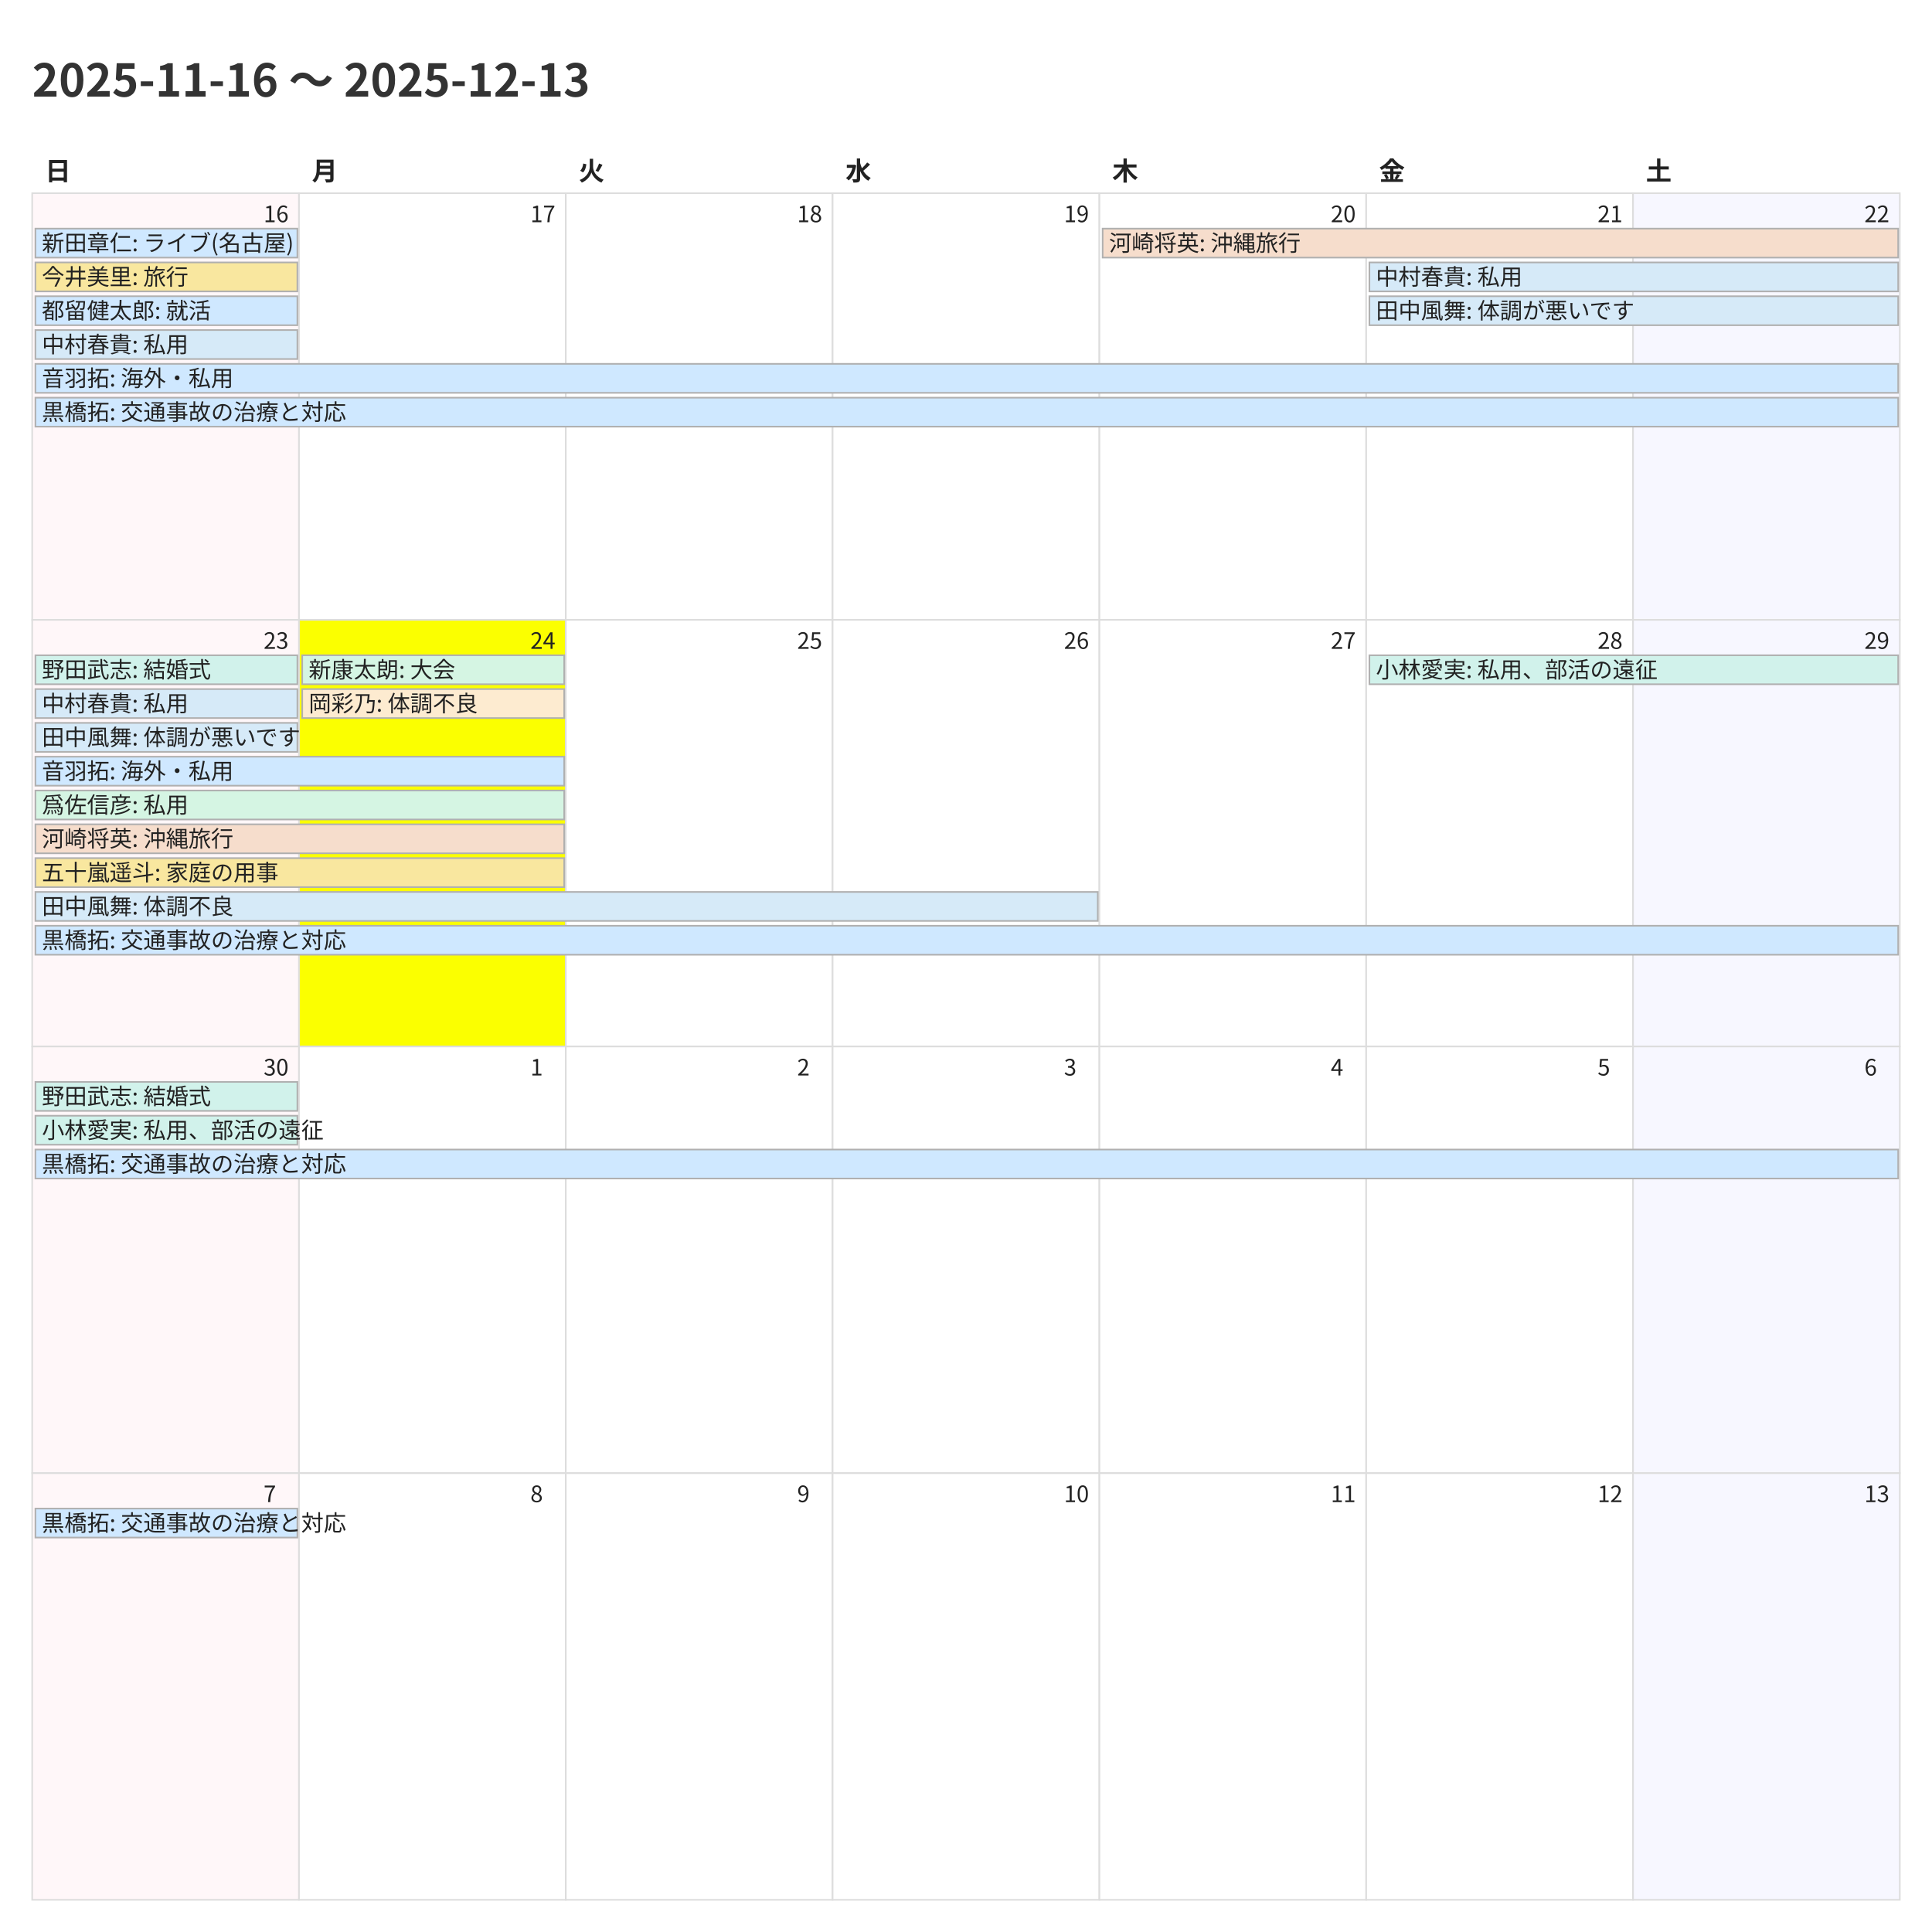
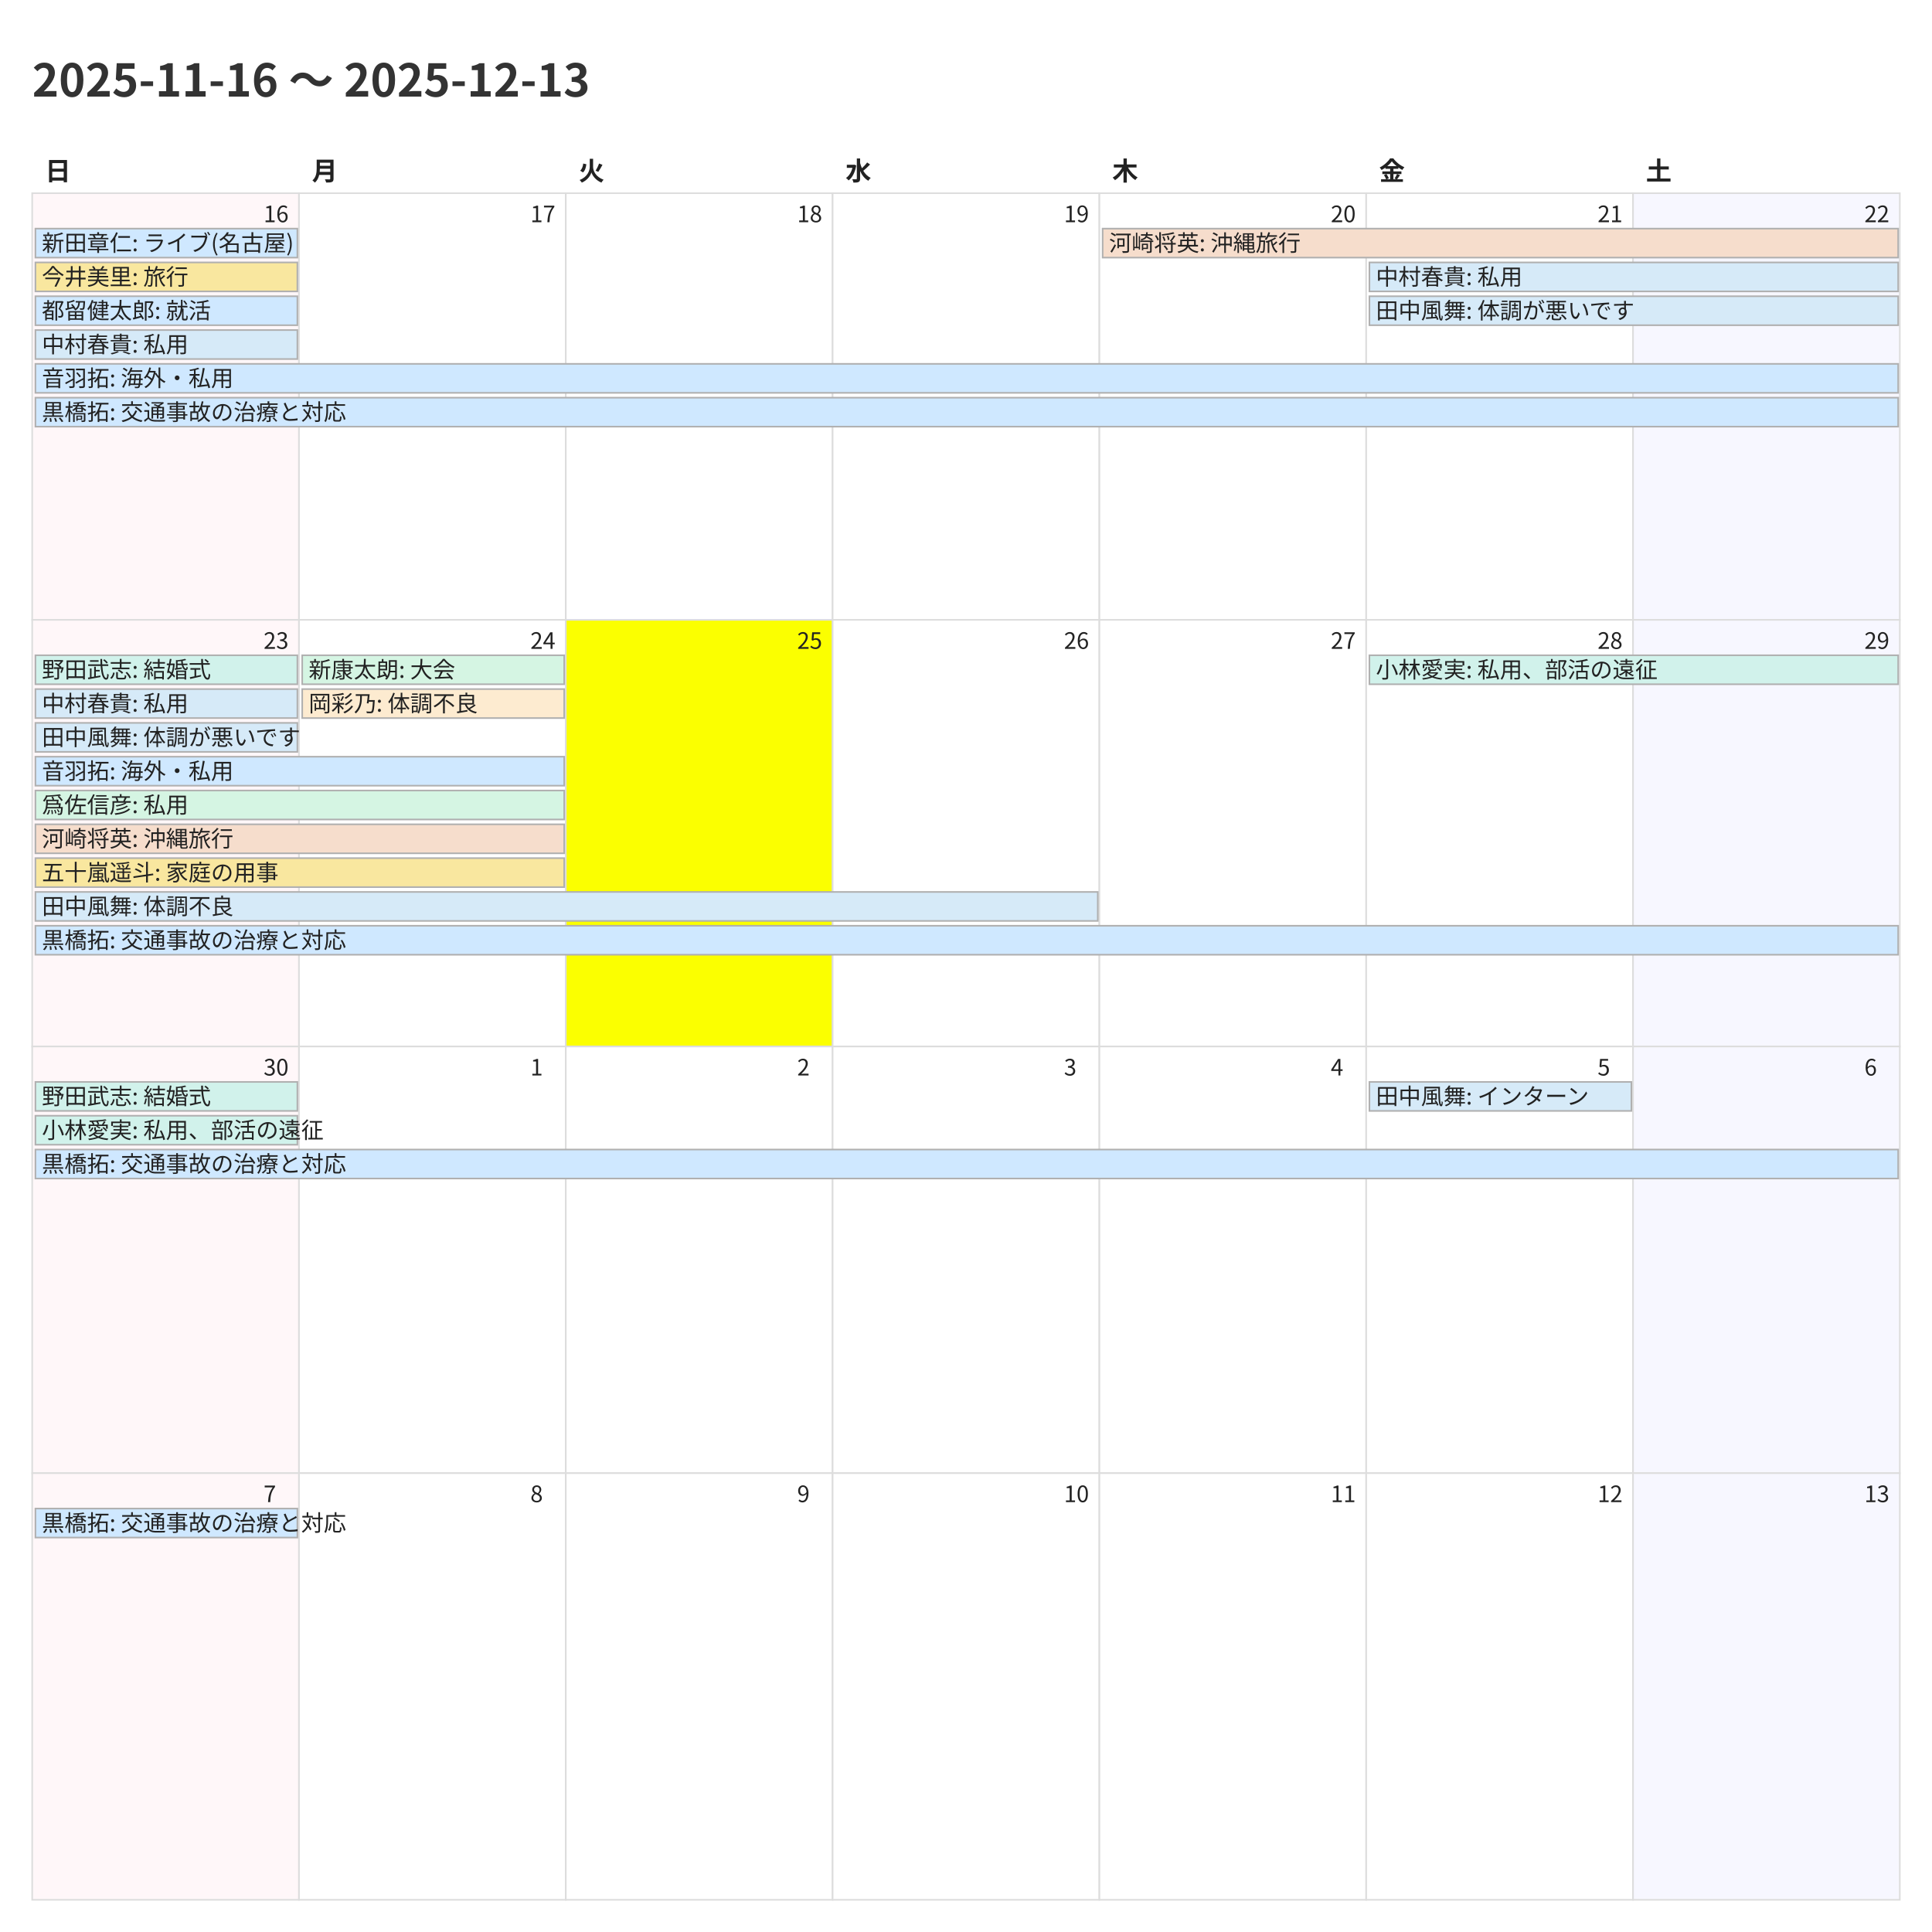
<svg xmlns="http://www.w3.org/2000/svg" width="1200" height="1200">
  <style>
    @charset "UTF-8";
    .title {
      font-family: "Noto Sans CJK JP","Noto Sans JP","IPAexGothic",
                   "Yu Gothic","Hiragino Kaku Gothic ProN",sans-serif;
      font-size: 28px; font-weight: 700; fill: #333;
    }
    .weekday, .day-number, .event {
      font-family: "Noto Sans CJK JP","Noto Sans JP","IPAexGothic",
                   "Yu Gothic","Hiragino Kaku Gothic ProN",sans-serif;
      fill: #222;
    }
    .weekday { font-size: 16px; font-weight: 600; }
    .day-number { font-size: 14px; }
    .event { font-size: 14px; }
    .cell { fill: #fff; stroke: #ddd; }
  </style>
  <rect x="0" y="0" width="1200" height="1200" fill="#fff" />
  <text class="title" x="20" y="60">2025-11-16 〜 2025-12-13</text>
  <text class="weekday" x="28.0" y="112">日</text>
  <text class="weekday" x="193.714" y="112">月</text>
  <text class="weekday" x="359.429" y="112">火</text>
  <text class="weekday" x="525.143" y="112">水</text>
  <text class="weekday" x="690.857" y="112">木</text>
  <text class="weekday" x="856.571" y="112">金</text>
  <text class="weekday" x="1022.286" y="112">土</text>
  <rect x="20.0" y="120.0" width="165.714" height="265.0" fill="#fff7f9" stroke="#ddd" />
  <text class="day-number" x="163.714" y="138.0">16</text>
  <rect x="185.714" y="120.0" width="165.714" height="265.0" fill="#ffffff" stroke="#ddd" />
  <text class="day-number" x="329.429" y="138.0">17</text>
  <rect x="351.429" y="120.0" width="165.714" height="265.0" fill="#ffffff" stroke="#ddd" />
  <text class="day-number" x="495.143" y="138.0">18</text>
  <rect x="517.143" y="120.0" width="165.714" height="265.0" fill="#ffffff" stroke="#ddd" />
  <text class="day-number" x="660.857" y="138.0">19</text>
  <rect x="682.857" y="120.0" width="165.714" height="265.0" fill="#ffffff" stroke="#ddd" />
  <text class="day-number" x="826.571" y="138.0">20</text>
  <rect x="848.571" y="120.0" width="165.714" height="265.0" fill="#ffffff" stroke="#ddd" />
  <text class="day-number" x="992.286" y="138.0">21</text>
  <rect x="1014.286" y="120.0" width="165.714" height="265.0" fill="#f7f7ff" stroke="#ddd" />
  <text class="day-number" x="1158.0" y="138.0">22</text>
  <rect x="20.0" y="385.0" width="165.714" height="265.0" fill="#fff7f9" stroke="#ddd" />
  <text class="day-number" x="163.714" y="403.0">23</text>
-   <rect x="185.714" y="385.0" width="165.714" height="265.0" fill="#fbff00" stroke="#ddd" />
+   <rect x="185.714" y="385.0" width="165.714" height="265.0" fill="#ffffff" stroke="#ddd" />
  <text class="day-number" x="329.429" y="403.0">24</text>
-   <rect x="351.429" y="385.0" width="165.714" height="265.0" fill="#ffffff" stroke="#ddd" />
+   <rect x="351.429" y="385.0" width="165.714" height="265.0" fill="#fbff00" stroke="#ddd" />
  <text class="day-number" x="495.143" y="403.0">25</text>
  <rect x="517.143" y="385.0" width="165.714" height="265.0" fill="#ffffff" stroke="#ddd" />
  <text class="day-number" x="660.857" y="403.0">26</text>
  <rect x="682.857" y="385.0" width="165.714" height="265.0" fill="#ffffff" stroke="#ddd" />
  <text class="day-number" x="826.571" y="403.0">27</text>
  <rect x="848.571" y="385.0" width="165.714" height="265.0" fill="#ffffff" stroke="#ddd" />
  <text class="day-number" x="992.286" y="403.0">28</text>
  <rect x="1014.286" y="385.0" width="165.714" height="265.0" fill="#f7f7ff" stroke="#ddd" />
  <text class="day-number" x="1158.0" y="403.0">29</text>
  <rect x="20.0" y="650.0" width="165.714" height="265.0" fill="#fff7f9" stroke="#ddd" />
  <text class="day-number" x="163.714" y="668.0">30</text>
  <rect x="185.714" y="650.0" width="165.714" height="265.0" fill="#ffffff" stroke="#ddd" />
  <text class="day-number" x="329.429" y="668.0">1</text>
  <rect x="351.429" y="650.0" width="165.714" height="265.0" fill="#ffffff" stroke="#ddd" />
  <text class="day-number" x="495.143" y="668.0">2</text>
  <rect x="517.143" y="650.0" width="165.714" height="265.0" fill="#ffffff" stroke="#ddd" />
  <text class="day-number" x="660.857" y="668.0">3</text>
  <rect x="682.857" y="650.0" width="165.714" height="265.0" fill="#ffffff" stroke="#ddd" />
  <text class="day-number" x="826.571" y="668.0">4</text>
  <rect x="848.571" y="650.0" width="165.714" height="265.0" fill="#ffffff" stroke="#ddd" />
  <text class="day-number" x="992.286" y="668.0">5</text>
  <rect x="1014.286" y="650.0" width="165.714" height="265.0" fill="#f7f7ff" stroke="#ddd" />
  <text class="day-number" x="1158.0" y="668.0">6</text>
  <rect x="20.0" y="915.0" width="165.714" height="265.0" fill="#fff7f9" stroke="#ddd" />
  <text class="day-number" x="163.714" y="933.0">7</text>
  <rect x="185.714" y="915.0" width="165.714" height="265.0" fill="#ffffff" stroke="#ddd" />
  <text class="day-number" x="329.429" y="933.0">8</text>
  <rect x="351.429" y="915.0" width="165.714" height="265.0" fill="#ffffff" stroke="#ddd" />
  <text class="day-number" x="495.143" y="933.0">9</text>
  <rect x="517.143" y="915.0" width="165.714" height="265.0" fill="#ffffff" stroke="#ddd" />
  <text class="day-number" x="660.857" y="933.0">10</text>
  <rect x="682.857" y="915.0" width="165.714" height="265.0" fill="#ffffff" stroke="#ddd" />
  <text class="day-number" x="826.571" y="933.0">11</text>
  <rect x="848.571" y="915.0" width="165.714" height="265.0" fill="#ffffff" stroke="#ddd" />
  <text class="day-number" x="992.286" y="933.0">12</text>
  <rect x="1014.286" y="915.0" width="165.714" height="265.0" fill="#f7f7ff" stroke="#ddd" />
  <text class="day-number" x="1158.0" y="933.0">13</text>
  <rect x="22.0" y="142.0" width="162.714" height="18" fill="#cfe8ff" stroke="#b0b0b0" />
  <text class="event" x="26.0" y="156.0">新田章仁: ライブ(名古屋)</text>
  <rect x="22.0" y="163.0" width="162.714" height="18" fill="#f9e79f" stroke="#b0b0b0" />
  <text class="event" x="26.0" y="177.0">今井美里: 旅行</text>
  <rect x="22.0" y="184.0" width="162.714" height="18" fill="#cfe8ff" stroke="#b0b0b0" />
  <text class="event" x="26.0" y="198.0">都留健太郎: 就活</text>
  <rect x="22.0" y="205.0" width="162.714" height="18" fill="#d6eaf8" stroke="#b0b0b0" />
  <text class="event" x="26.0" y="219.0">中村春貴: 私用</text>
  <rect x="22.0" y="226.0" width="1157.0" height="18" fill="#cfe8ff" stroke="#b0b0b0" />
  <text class="event" x="26.0" y="240.0">音羽拓: 海外・私用</text>
  <rect x="22.0" y="247.0" width="1157.0" height="18" fill="#cfe8ff" stroke="#b0b0b0" />
  <text class="event" x="26.0" y="261.0">黒橋拓: 交通事故の治療と対応</text>
  <rect x="684.857" y="142.0" width="494.143" height="18" fill="#f6ddcc" stroke="#b0b0b0" />
  <text class="event" x="688.857" y="156.0">河崎将英: 沖縄旅行</text>
  <rect x="850.571" y="163.0" width="328.429" height="18" fill="#d6eaf8" stroke="#b0b0b0" />
  <text class="event" x="854.571" y="177.0">中村春貴: 私用</text>
  <rect x="850.571" y="184.0" width="328.429" height="18" fill="#d6eaf8" stroke="#b0b0b0" />
  <text class="event" x="854.571" y="198.0">田中風舞: 体調が悪いです</text>
  <rect x="22.0" y="407.0" width="162.714" height="18" fill="#d1f2eb" stroke="#b0b0b0" />
  <text class="event" x="26.0" y="421.0">野田武志: 結婚式</text>
  <rect x="22.0" y="428.0" width="162.714" height="18" fill="#d6eaf8" stroke="#b0b0b0" />
  <text class="event" x="26.0" y="442.0">中村春貴: 私用</text>
  <rect x="22.0" y="449.0" width="162.714" height="18" fill="#d6eaf8" stroke="#b0b0b0" />
  <text class="event" x="26.0" y="463.0">田中風舞: 体調が悪いです</text>
  <rect x="22.0" y="470.0" width="328.429" height="18" fill="#cfe8ff" stroke="#b0b0b0" />
  <text class="event" x="26.0" y="484.0">音羽拓: 海外・私用</text>
  <rect x="22.0" y="491.0" width="328.429" height="18" fill="#d5f5e3" stroke="#b0b0b0" />
  <text class="event" x="26.0" y="505.0">爲佐信彦: 私用</text>
  <rect x="22.0" y="512.0" width="328.429" height="18" fill="#f6ddcc" stroke="#b0b0b0" />
  <text class="event" x="26.0" y="526.0">河崎将英: 沖縄旅行</text>
  <rect x="22.0" y="533.0" width="328.429" height="18" fill="#f9e79f" stroke="#b0b0b0" />
  <text class="event" x="26.0" y="547.0">五十嵐遥斗: 家庭の用事</text>
  <rect x="22.0" y="554.0" width="659.857" height="18" fill="#d6eaf8" stroke="#b0b0b0" />
  <text class="event" x="26.0" y="568.0">田中風舞: 体調不良</text>
  <rect x="22.0" y="575.0" width="1157.0" height="18" fill="#cfe8ff" stroke="#b0b0b0" />
  <text class="event" x="26.0" y="589.0">黒橋拓: 交通事故の治療と対応</text>
  <rect x="187.714" y="407.0" width="162.714" height="18" fill="#d5f5e3" stroke="#b0b0b0" />
  <text class="event" x="191.714" y="421.0">新康太朗: 大会</text>
  <rect x="187.714" y="428.0" width="162.714" height="18" fill="#fdebd0" stroke="#b0b0b0" />
  <text class="event" x="191.714" y="442.0">岡彩乃: 体調不良</text>
  <rect x="850.571" y="407.0" width="328.429" height="18" fill="#d1f2eb" stroke="#b0b0b0" />
  <text class="event" x="854.571" y="421.0">小林愛実: 私用、部活の遠征</text>
  <rect x="22.0" y="672.0" width="162.714" height="18" fill="#d1f2eb" stroke="#b0b0b0" />
  <text class="event" x="26.0" y="686.0">野田武志: 結婚式</text>
  <rect x="22.0" y="693.0" width="162.714" height="18" fill="#d1f2eb" stroke="#b0b0b0" />
  <text class="event" x="26.0" y="707.0">小林愛実: 私用、部活の遠征</text>
  <rect x="22.0" y="714.0" width="1157.0" height="18" fill="#cfe8ff" stroke="#b0b0b0" />
  <text class="event" x="26.0" y="728.0">黒橋拓: 交通事故の治療と対応</text>
+   <rect x="850.571" y="672.0" width="162.714" height="18" fill="#d6eaf8" stroke="#b0b0b0" />
+   <text class="event" x="854.571" y="686.0">田中風舞: インターン</text>
  <rect x="22.0" y="937.0" width="162.714" height="18" fill="#cfe8ff" stroke="#b0b0b0" />
  <text class="event" x="26.0" y="951.0">黒橋拓: 交通事故の治療と対応</text>
</svg>
